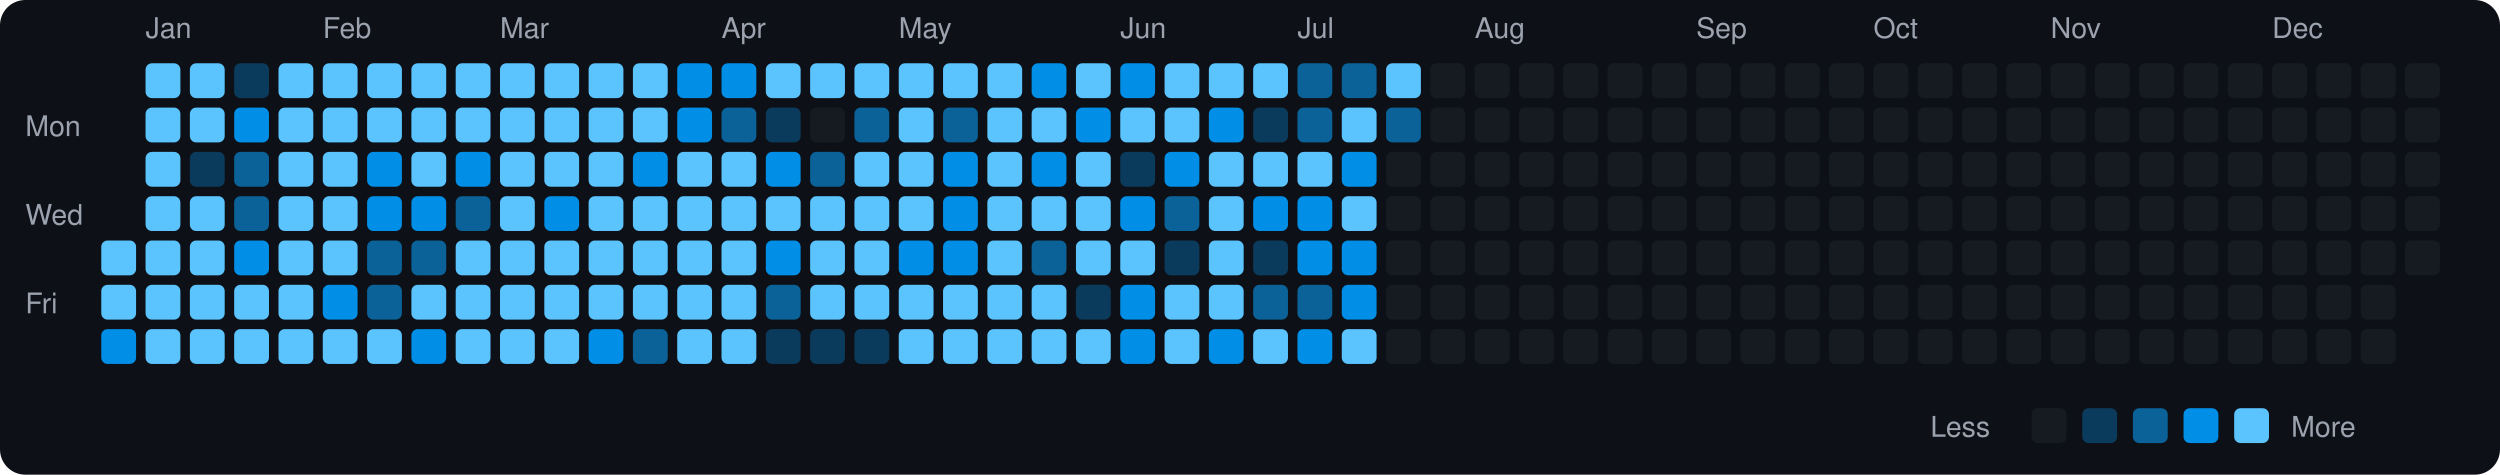
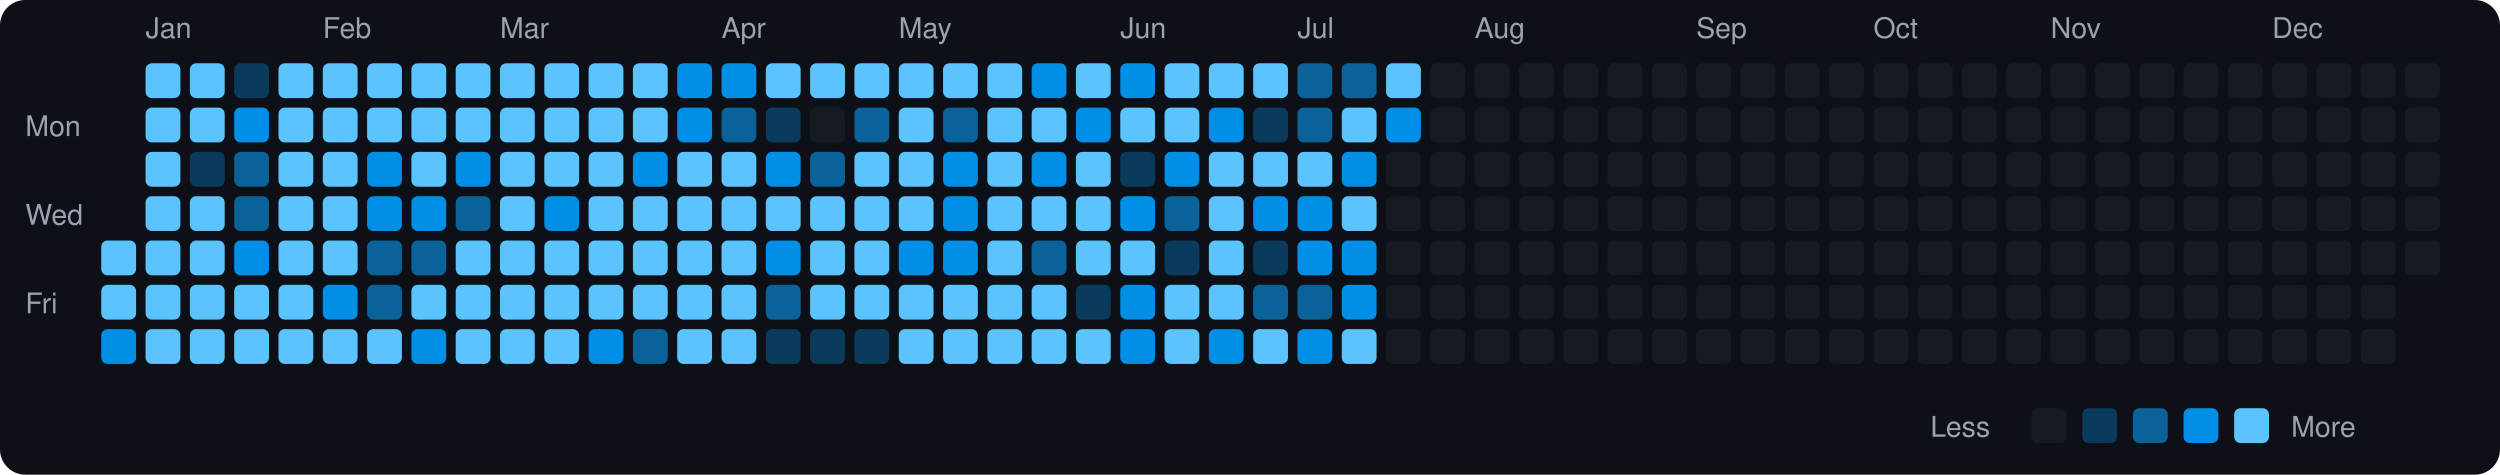
<svg xmlns="http://www.w3.org/2000/svg" viewBox="0 0 790 150" width="790" height="150">
  <rect width="790" height="150" fill="#0d1117" rx="8" ry="8" />
  <text x="8" y="43" fill="#9ca3af" font-size="9" font-family="-apple-system, BlinkMacSystemFont, 'Segoe UI', Helvetica, Arial, sans-serif">Mon</text>
  <text x="8" y="71" fill="#9ca3af" font-size="9" font-family="-apple-system, BlinkMacSystemFont, 'Segoe UI', Helvetica, Arial, sans-serif">Wed</text>
  <text x="8" y="99" fill="#9ca3af" font-size="9" font-family="-apple-system, BlinkMacSystemFont, 'Segoe UI', Helvetica, Arial, sans-serif">Fri</text>
  <rect x="32" y="76" width="11" height="11" rx="2" ry="2" fill="#5bc4ff">
    </rect>
  <rect x="32" y="90" width="11" height="11" rx="2" ry="2" fill="#5bc4ff">
    </rect>
  <rect x="32" y="104" width="11" height="11" rx="2" ry="2" fill="#008ee6">
    </rect>
  <text x="46" y="12" fill="#9ca3af" font-size="9" font-family="-apple-system, BlinkMacSystemFont, 'Segoe UI', Helvetica, Arial, sans-serif">Jan</text>
  <rect x="46" y="20" width="11" height="11" rx="2" ry="2" fill="#5bc4ff">
    </rect>
  <rect x="46" y="34" width="11" height="11" rx="2" ry="2" fill="#5bc4ff">
    </rect>
  <rect x="46" y="48" width="11" height="11" rx="2" ry="2" fill="#5bc4ff">
    </rect>
  <rect x="46" y="62" width="11" height="11" rx="2" ry="2" fill="#5bc4ff">
    </rect>
  <rect x="46" y="76" width="11" height="11" rx="2" ry="2" fill="#5bc4ff">
    </rect>
  <rect x="46" y="90" width="11" height="11" rx="2" ry="2" fill="#5bc4ff">
    </rect>
  <rect x="46" y="104" width="11" height="11" rx="2" ry="2" fill="#5bc4ff">
    </rect>
  <rect x="60" y="20" width="11" height="11" rx="2" ry="2" fill="#5bc4ff">
    </rect>
  <rect x="60" y="34" width="11" height="11" rx="2" ry="2" fill="#5bc4ff">
    </rect>
  <rect x="60" y="48" width="11" height="11" rx="2" ry="2" fill="#0b3b5c">
    </rect>
  <rect x="60" y="62" width="11" height="11" rx="2" ry="2" fill="#5bc4ff">
    </rect>
  <rect x="60" y="76" width="11" height="11" rx="2" ry="2" fill="#5bc4ff">
    </rect>
  <rect x="60" y="90" width="11" height="11" rx="2" ry="2" fill="#5bc4ff">
    </rect>
  <rect x="60" y="104" width="11" height="11" rx="2" ry="2" fill="#5bc4ff">
    </rect>
  <rect x="74" y="20" width="11" height="11" rx="2" ry="2" fill="#0b3b5c">
    </rect>
  <rect x="74" y="34" width="11" height="11" rx="2" ry="2" fill="#008ee6">
    </rect>
  <rect x="74" y="48" width="11" height="11" rx="2" ry="2" fill="#0a6299">
    </rect>
  <rect x="74" y="62" width="11" height="11" rx="2" ry="2" fill="#0a6299">
    </rect>
  <rect x="74" y="76" width="11" height="11" rx="2" ry="2" fill="#008ee6">
    </rect>
  <rect x="74" y="90" width="11" height="11" rx="2" ry="2" fill="#5bc4ff">
    </rect>
  <rect x="74" y="104" width="11" height="11" rx="2" ry="2" fill="#5bc4ff">
    </rect>
  <rect x="88" y="20" width="11" height="11" rx="2" ry="2" fill="#5bc4ff">
    </rect>
  <rect x="88" y="34" width="11" height="11" rx="2" ry="2" fill="#5bc4ff">
    </rect>
  <rect x="88" y="48" width="11" height="11" rx="2" ry="2" fill="#5bc4ff">
    </rect>
  <rect x="88" y="62" width="11" height="11" rx="2" ry="2" fill="#5bc4ff">
    </rect>
  <rect x="88" y="76" width="11" height="11" rx="2" ry="2" fill="#5bc4ff">
    </rect>
  <rect x="88" y="90" width="11" height="11" rx="2" ry="2" fill="#5bc4ff">
    </rect>
  <rect x="88" y="104" width="11" height="11" rx="2" ry="2" fill="#5bc4ff">
    </rect>
  <text x="102" y="12" fill="#9ca3af" font-size="9" font-family="-apple-system, BlinkMacSystemFont, 'Segoe UI', Helvetica, Arial, sans-serif">Feb</text>
  <rect x="102" y="20" width="11" height="11" rx="2" ry="2" fill="#5bc4ff">
    </rect>
  <rect x="102" y="34" width="11" height="11" rx="2" ry="2" fill="#5bc4ff">
    </rect>
  <rect x="102" y="48" width="11" height="11" rx="2" ry="2" fill="#5bc4ff">
    </rect>
  <rect x="102" y="62" width="11" height="11" rx="2" ry="2" fill="#5bc4ff">
    </rect>
  <rect x="102" y="76" width="11" height="11" rx="2" ry="2" fill="#5bc4ff">
    </rect>
  <rect x="102" y="90" width="11" height="11" rx="2" ry="2" fill="#008ee6">
    </rect>
  <rect x="102" y="104" width="11" height="11" rx="2" ry="2" fill="#5bc4ff">
    </rect>
  <rect x="116" y="20" width="11" height="11" rx="2" ry="2" fill="#5bc4ff">
    </rect>
  <rect x="116" y="34" width="11" height="11" rx="2" ry="2" fill="#5bc4ff">
    </rect>
  <rect x="116" y="48" width="11" height="11" rx="2" ry="2" fill="#008ee6">
    </rect>
  <rect x="116" y="62" width="11" height="11" rx="2" ry="2" fill="#008ee6">
    </rect>
  <rect x="116" y="76" width="11" height="11" rx="2" ry="2" fill="#0a6299">
    </rect>
  <rect x="116" y="90" width="11" height="11" rx="2" ry="2" fill="#0a6299">
    </rect>
  <rect x="116" y="104" width="11" height="11" rx="2" ry="2" fill="#5bc4ff">
    </rect>
  <rect x="130" y="20" width="11" height="11" rx="2" ry="2" fill="#5bc4ff">
    </rect>
  <rect x="130" y="34" width="11" height="11" rx="2" ry="2" fill="#5bc4ff">
    </rect>
  <rect x="130" y="48" width="11" height="11" rx="2" ry="2" fill="#5bc4ff">
    </rect>
  <rect x="130" y="62" width="11" height="11" rx="2" ry="2" fill="#008ee6">
    </rect>
  <rect x="130" y="76" width="11" height="11" rx="2" ry="2" fill="#0a6299">
    </rect>
  <rect x="130" y="90" width="11" height="11" rx="2" ry="2" fill="#5bc4ff">
    </rect>
  <rect x="130" y="104" width="11" height="11" rx="2" ry="2" fill="#008ee6">
    </rect>
  <rect x="144" y="20" width="11" height="11" rx="2" ry="2" fill="#5bc4ff">
    </rect>
  <rect x="144" y="34" width="11" height="11" rx="2" ry="2" fill="#5bc4ff">
    </rect>
  <rect x="144" y="48" width="11" height="11" rx="2" ry="2" fill="#008ee6">
    </rect>
  <rect x="144" y="62" width="11" height="11" rx="2" ry="2" fill="#0a6299">
    </rect>
  <rect x="144" y="76" width="11" height="11" rx="2" ry="2" fill="#5bc4ff">
    </rect>
  <rect x="144" y="90" width="11" height="11" rx="2" ry="2" fill="#5bc4ff">
    </rect>
  <rect x="144" y="104" width="11" height="11" rx="2" ry="2" fill="#5bc4ff">
    </rect>
  <text x="158" y="12" fill="#9ca3af" font-size="9" font-family="-apple-system, BlinkMacSystemFont, 'Segoe UI', Helvetica, Arial, sans-serif">Mar</text>
  <rect x="158" y="20" width="11" height="11" rx="2" ry="2" fill="#5bc4ff">
    </rect>
  <rect x="158" y="34" width="11" height="11" rx="2" ry="2" fill="#5bc4ff">
    </rect>
  <rect x="158" y="48" width="11" height="11" rx="2" ry="2" fill="#5bc4ff">
    </rect>
  <rect x="158" y="62" width="11" height="11" rx="2" ry="2" fill="#5bc4ff">
    </rect>
  <rect x="158" y="76" width="11" height="11" rx="2" ry="2" fill="#5bc4ff">
    </rect>
  <rect x="158" y="90" width="11" height="11" rx="2" ry="2" fill="#5bc4ff">
    </rect>
  <rect x="158" y="104" width="11" height="11" rx="2" ry="2" fill="#5bc4ff">
    </rect>
  <rect x="172" y="20" width="11" height="11" rx="2" ry="2" fill="#5bc4ff">
    </rect>
  <rect x="172" y="34" width="11" height="11" rx="2" ry="2" fill="#5bc4ff">
    </rect>
  <rect x="172" y="48" width="11" height="11" rx="2" ry="2" fill="#5bc4ff">
    </rect>
  <rect x="172" y="62" width="11" height="11" rx="2" ry="2" fill="#008ee6">
    </rect>
  <rect x="172" y="76" width="11" height="11" rx="2" ry="2" fill="#5bc4ff">
    </rect>
  <rect x="172" y="90" width="11" height="11" rx="2" ry="2" fill="#5bc4ff">
    </rect>
  <rect x="172" y="104" width="11" height="11" rx="2" ry="2" fill="#5bc4ff">
    </rect>
  <rect x="186" y="20" width="11" height="11" rx="2" ry="2" fill="#5bc4ff">
    </rect>
  <rect x="186" y="34" width="11" height="11" rx="2" ry="2" fill="#5bc4ff">
    </rect>
  <rect x="186" y="48" width="11" height="11" rx="2" ry="2" fill="#5bc4ff">
    </rect>
  <rect x="186" y="62" width="11" height="11" rx="2" ry="2" fill="#5bc4ff">
    </rect>
  <rect x="186" y="76" width="11" height="11" rx="2" ry="2" fill="#5bc4ff">
    </rect>
  <rect x="186" y="90" width="11" height="11" rx="2" ry="2" fill="#5bc4ff">
    </rect>
  <rect x="186" y="104" width="11" height="11" rx="2" ry="2" fill="#008ee6">
    </rect>
  <rect x="200" y="20" width="11" height="11" rx="2" ry="2" fill="#5bc4ff">
    </rect>
  <rect x="200" y="34" width="11" height="11" rx="2" ry="2" fill="#5bc4ff">
    </rect>
  <rect x="200" y="48" width="11" height="11" rx="2" ry="2" fill="#008ee6">
    </rect>
  <rect x="200" y="62" width="11" height="11" rx="2" ry="2" fill="#5bc4ff">
    </rect>
  <rect x="200" y="76" width="11" height="11" rx="2" ry="2" fill="#5bc4ff">
    </rect>
  <rect x="200" y="90" width="11" height="11" rx="2" ry="2" fill="#5bc4ff">
    </rect>
  <rect x="200" y="104" width="11" height="11" rx="2" ry="2" fill="#0a6299">
    </rect>
  <rect x="214" y="20" width="11" height="11" rx="2" ry="2" fill="#008ee6">
    </rect>
  <rect x="214" y="34" width="11" height="11" rx="2" ry="2" fill="#008ee6">
    </rect>
  <rect x="214" y="48" width="11" height="11" rx="2" ry="2" fill="#5bc4ff">
    </rect>
  <rect x="214" y="62" width="11" height="11" rx="2" ry="2" fill="#5bc4ff">
    </rect>
  <rect x="214" y="76" width="11" height="11" rx="2" ry="2" fill="#5bc4ff">
    </rect>
  <rect x="214" y="90" width="11" height="11" rx="2" ry="2" fill="#5bc4ff">
    </rect>
  <rect x="214" y="104" width="11" height="11" rx="2" ry="2" fill="#5bc4ff">
    </rect>
  <text x="228" y="12" fill="#9ca3af" font-size="9" font-family="-apple-system, BlinkMacSystemFont, 'Segoe UI', Helvetica, Arial, sans-serif">Apr</text>
  <rect x="228" y="20" width="11" height="11" rx="2" ry="2" fill="#008ee6">
    </rect>
  <rect x="228" y="34" width="11" height="11" rx="2" ry="2" fill="#0a6299">
    </rect>
  <rect x="228" y="48" width="11" height="11" rx="2" ry="2" fill="#5bc4ff">
    </rect>
  <rect x="228" y="62" width="11" height="11" rx="2" ry="2" fill="#5bc4ff">
    </rect>
  <rect x="228" y="76" width="11" height="11" rx="2" ry="2" fill="#5bc4ff">
    </rect>
  <rect x="228" y="90" width="11" height="11" rx="2" ry="2" fill="#5bc4ff">
    </rect>
  <rect x="228" y="104" width="11" height="11" rx="2" ry="2" fill="#5bc4ff">
    </rect>
  <rect x="242" y="20" width="11" height="11" rx="2" ry="2" fill="#5bc4ff">
    </rect>
  <rect x="242" y="34" width="11" height="11" rx="2" ry="2" fill="#0b3b5c">
    </rect>
  <rect x="242" y="48" width="11" height="11" rx="2" ry="2" fill="#008ee6">
    </rect>
  <rect x="242" y="62" width="11" height="11" rx="2" ry="2" fill="#5bc4ff">
    </rect>
  <rect x="242" y="76" width="11" height="11" rx="2" ry="2" fill="#008ee6">
    </rect>
  <rect x="242" y="90" width="11" height="11" rx="2" ry="2" fill="#0a6299">
    </rect>
  <rect x="242" y="104" width="11" height="11" rx="2" ry="2" fill="#0b3b5c">
    </rect>
  <rect x="256" y="20" width="11" height="11" rx="2" ry="2" fill="#5bc4ff">
    </rect>
  <rect x="256" y="34" width="11" height="11" rx="2" ry="2" fill="#161b22">
    </rect>
  <rect x="256" y="48" width="11" height="11" rx="2" ry="2" fill="#0a6299">
    </rect>
  <rect x="256" y="62" width="11" height="11" rx="2" ry="2" fill="#5bc4ff">
    </rect>
  <rect x="256" y="76" width="11" height="11" rx="2" ry="2" fill="#5bc4ff">
    </rect>
  <rect x="256" y="90" width="11" height="11" rx="2" ry="2" fill="#5bc4ff">
    </rect>
  <rect x="256" y="104" width="11" height="11" rx="2" ry="2" fill="#0b3b5c">
    </rect>
  <rect x="270" y="20" width="11" height="11" rx="2" ry="2" fill="#5bc4ff">
    </rect>
  <rect x="270" y="34" width="11" height="11" rx="2" ry="2" fill="#0a6299">
    </rect>
  <rect x="270" y="48" width="11" height="11" rx="2" ry="2" fill="#5bc4ff">
    </rect>
  <rect x="270" y="62" width="11" height="11" rx="2" ry="2" fill="#5bc4ff">
    </rect>
  <rect x="270" y="76" width="11" height="11" rx="2" ry="2" fill="#5bc4ff">
    </rect>
  <rect x="270" y="90" width="11" height="11" rx="2" ry="2" fill="#5bc4ff">
    </rect>
  <rect x="270" y="104" width="11" height="11" rx="2" ry="2" fill="#0b3b5c">
    </rect>
  <text x="284" y="12" fill="#9ca3af" font-size="9" font-family="-apple-system, BlinkMacSystemFont, 'Segoe UI', Helvetica, Arial, sans-serif">May</text>
  <rect x="284" y="20" width="11" height="11" rx="2" ry="2" fill="#5bc4ff">
    </rect>
  <rect x="284" y="34" width="11" height="11" rx="2" ry="2" fill="#5bc4ff">
    </rect>
  <rect x="284" y="48" width="11" height="11" rx="2" ry="2" fill="#5bc4ff">
    </rect>
  <rect x="284" y="62" width="11" height="11" rx="2" ry="2" fill="#5bc4ff">
    </rect>
  <rect x="284" y="76" width="11" height="11" rx="2" ry="2" fill="#008ee6">
    </rect>
  <rect x="284" y="90" width="11" height="11" rx="2" ry="2" fill="#5bc4ff">
    </rect>
  <rect x="284" y="104" width="11" height="11" rx="2" ry="2" fill="#5bc4ff">
    </rect>
  <rect x="298" y="20" width="11" height="11" rx="2" ry="2" fill="#5bc4ff">
    </rect>
  <rect x="298" y="34" width="11" height="11" rx="2" ry="2" fill="#0a6299">
    </rect>
  <rect x="298" y="48" width="11" height="11" rx="2" ry="2" fill="#008ee6">
    </rect>
  <rect x="298" y="62" width="11" height="11" rx="2" ry="2" fill="#008ee6">
    </rect>
  <rect x="298" y="76" width="11" height="11" rx="2" ry="2" fill="#008ee6">
    </rect>
  <rect x="298" y="90" width="11" height="11" rx="2" ry="2" fill="#5bc4ff">
    </rect>
  <rect x="298" y="104" width="11" height="11" rx="2" ry="2" fill="#5bc4ff">
    </rect>
  <rect x="312" y="20" width="11" height="11" rx="2" ry="2" fill="#5bc4ff">
    </rect>
  <rect x="312" y="34" width="11" height="11" rx="2" ry="2" fill="#5bc4ff">
    </rect>
  <rect x="312" y="48" width="11" height="11" rx="2" ry="2" fill="#5bc4ff">
    </rect>
  <rect x="312" y="62" width="11" height="11" rx="2" ry="2" fill="#5bc4ff">
    </rect>
  <rect x="312" y="76" width="11" height="11" rx="2" ry="2" fill="#5bc4ff">
    </rect>
  <rect x="312" y="90" width="11" height="11" rx="2" ry="2" fill="#5bc4ff">
    </rect>
  <rect x="312" y="104" width="11" height="11" rx="2" ry="2" fill="#5bc4ff">
    </rect>
  <rect x="326" y="20" width="11" height="11" rx="2" ry="2" fill="#008ee6">
    </rect>
  <rect x="326" y="34" width="11" height="11" rx="2" ry="2" fill="#5bc4ff">
    </rect>
  <rect x="326" y="48" width="11" height="11" rx="2" ry="2" fill="#008ee6">
    </rect>
  <rect x="326" y="62" width="11" height="11" rx="2" ry="2" fill="#5bc4ff">
    </rect>
  <rect x="326" y="76" width="11" height="11" rx="2" ry="2" fill="#0a6299">
    </rect>
  <rect x="326" y="90" width="11" height="11" rx="2" ry="2" fill="#5bc4ff">
    </rect>
  <rect x="326" y="104" width="11" height="11" rx="2" ry="2" fill="#5bc4ff">
    </rect>
  <rect x="340" y="20" width="11" height="11" rx="2" ry="2" fill="#5bc4ff">
    </rect>
  <rect x="340" y="34" width="11" height="11" rx="2" ry="2" fill="#008ee6">
    </rect>
  <rect x="340" y="48" width="11" height="11" rx="2" ry="2" fill="#5bc4ff">
    </rect>
  <rect x="340" y="62" width="11" height="11" rx="2" ry="2" fill="#5bc4ff">
    </rect>
  <rect x="340" y="76" width="11" height="11" rx="2" ry="2" fill="#5bc4ff">
    </rect>
  <rect x="340" y="90" width="11" height="11" rx="2" ry="2" fill="#0b3b5c">
    </rect>
  <rect x="340" y="104" width="11" height="11" rx="2" ry="2" fill="#5bc4ff">
    </rect>
  <text x="354" y="12" fill="#9ca3af" font-size="9" font-family="-apple-system, BlinkMacSystemFont, 'Segoe UI', Helvetica, Arial, sans-serif">Jun</text>
  <rect x="354" y="20" width="11" height="11" rx="2" ry="2" fill="#008ee6">
    </rect>
  <rect x="354" y="34" width="11" height="11" rx="2" ry="2" fill="#5bc4ff">
    </rect>
  <rect x="354" y="48" width="11" height="11" rx="2" ry="2" fill="#0b3b5c">
    </rect>
  <rect x="354" y="62" width="11" height="11" rx="2" ry="2" fill="#008ee6">
    </rect>
  <rect x="354" y="76" width="11" height="11" rx="2" ry="2" fill="#5bc4ff">
    </rect>
  <rect x="354" y="90" width="11" height="11" rx="2" ry="2" fill="#008ee6">
    </rect>
  <rect x="354" y="104" width="11" height="11" rx="2" ry="2" fill="#008ee6">
    </rect>
  <rect x="368" y="20" width="11" height="11" rx="2" ry="2" fill="#5bc4ff">
    </rect>
  <rect x="368" y="34" width="11" height="11" rx="2" ry="2" fill="#5bc4ff">
    </rect>
  <rect x="368" y="48" width="11" height="11" rx="2" ry="2" fill="#008ee6">
    </rect>
  <rect x="368" y="62" width="11" height="11" rx="2" ry="2" fill="#0a6299">
    </rect>
  <rect x="368" y="76" width="11" height="11" rx="2" ry="2" fill="#0b3b5c">
    </rect>
  <rect x="368" y="90" width="11" height="11" rx="2" ry="2" fill="#5bc4ff">
    </rect>
  <rect x="368" y="104" width="11" height="11" rx="2" ry="2" fill="#5bc4ff">
    </rect>
  <rect x="382" y="20" width="11" height="11" rx="2" ry="2" fill="#5bc4ff">
    </rect>
  <rect x="382" y="34" width="11" height="11" rx="2" ry="2" fill="#008ee6">
    </rect>
  <rect x="382" y="48" width="11" height="11" rx="2" ry="2" fill="#5bc4ff">
    </rect>
  <rect x="382" y="62" width="11" height="11" rx="2" ry="2" fill="#5bc4ff">
    </rect>
  <rect x="382" y="76" width="11" height="11" rx="2" ry="2" fill="#5bc4ff">
    </rect>
  <rect x="382" y="90" width="11" height="11" rx="2" ry="2" fill="#5bc4ff">
    </rect>
  <rect x="382" y="104" width="11" height="11" rx="2" ry="2" fill="#008ee6">
    </rect>
  <rect x="396" y="20" width="11" height="11" rx="2" ry="2" fill="#5bc4ff">
    </rect>
  <rect x="396" y="34" width="11" height="11" rx="2" ry="2" fill="#0b3b5c">
    </rect>
  <rect x="396" y="48" width="11" height="11" rx="2" ry="2" fill="#5bc4ff">
    </rect>
  <rect x="396" y="62" width="11" height="11" rx="2" ry="2" fill="#008ee6">
    </rect>
  <rect x="396" y="76" width="11" height="11" rx="2" ry="2" fill="#0b3b5c">
    </rect>
  <rect x="396" y="90" width="11" height="11" rx="2" ry="2" fill="#0a6299">
    </rect>
  <rect x="396" y="104" width="11" height="11" rx="2" ry="2" fill="#5bc4ff">
    </rect>
  <text x="410" y="12" fill="#9ca3af" font-size="9" font-family="-apple-system, BlinkMacSystemFont, 'Segoe UI', Helvetica, Arial, sans-serif">Jul</text>
  <rect x="410" y="20" width="11" height="11" rx="2" ry="2" fill="#0a6299">
    </rect>
  <rect x="410" y="34" width="11" height="11" rx="2" ry="2" fill="#0a6299">
    </rect>
  <rect x="410" y="48" width="11" height="11" rx="2" ry="2" fill="#5bc4ff">
    </rect>
  <rect x="410" y="62" width="11" height="11" rx="2" ry="2" fill="#008ee6">
    </rect>
  <rect x="410" y="76" width="11" height="11" rx="2" ry="2" fill="#008ee6">
    </rect>
  <rect x="410" y="90" width="11" height="11" rx="2" ry="2" fill="#0a6299">
    </rect>
  <rect x="410" y="104" width="11" height="11" rx="2" ry="2" fill="#008ee6">
    </rect>
  <rect x="424" y="20" width="11" height="11" rx="2" ry="2" fill="#0a6299">
    </rect>
  <rect x="424" y="34" width="11" height="11" rx="2" ry="2" fill="#5bc4ff">
    </rect>
  <rect x="424" y="48" width="11" height="11" rx="2" ry="2" fill="#008ee6">
    </rect>
  <rect x="424" y="62" width="11" height="11" rx="2" ry="2" fill="#5bc4ff">
    </rect>
  <rect x="424" y="76" width="11" height="11" rx="2" ry="2" fill="#008ee6">
    </rect>
  <rect x="424" y="90" width="11" height="11" rx="2" ry="2" fill="#008ee6">
    </rect>
  <rect x="424" y="104" width="11" height="11" rx="2" ry="2" fill="#5bc4ff">
    </rect>
  <rect x="438" y="20" width="11" height="11" rx="2" ry="2" fill="#5bc4ff">
    </rect>
-   <rect x="438" y="34" width="11" height="11" rx="2" ry="2" fill="#0a6299">
+   <rect x="438" y="34" width="11" height="11" rx="2" ry="2" fill="#008ee6">
    </rect>
  <rect x="438" y="48" width="11" height="11" rx="2" ry="2" fill="#161b22">
    </rect>
  <rect x="438" y="62" width="11" height="11" rx="2" ry="2" fill="#161b22">
    </rect>
  <rect x="438" y="76" width="11" height="11" rx="2" ry="2" fill="#161b22">
    </rect>
  <rect x="438" y="90" width="11" height="11" rx="2" ry="2" fill="#161b22">
    </rect>
  <rect x="438" y="104" width="11" height="11" rx="2" ry="2" fill="#161b22">
    </rect>
  <rect x="452" y="20" width="11" height="11" rx="2" ry="2" fill="#161b22">
    </rect>
  <rect x="452" y="34" width="11" height="11" rx="2" ry="2" fill="#161b22">
    </rect>
  <rect x="452" y="48" width="11" height="11" rx="2" ry="2" fill="#161b22">
    </rect>
  <rect x="452" y="62" width="11" height="11" rx="2" ry="2" fill="#161b22">
    </rect>
  <rect x="452" y="76" width="11" height="11" rx="2" ry="2" fill="#161b22">
    </rect>
  <rect x="452" y="90" width="11" height="11" rx="2" ry="2" fill="#161b22">
    </rect>
  <rect x="452" y="104" width="11" height="11" rx="2" ry="2" fill="#161b22">
    </rect>
  <text x="466" y="12" fill="#9ca3af" font-size="9" font-family="-apple-system, BlinkMacSystemFont, 'Segoe UI', Helvetica, Arial, sans-serif">Aug</text>
  <rect x="466" y="20" width="11" height="11" rx="2" ry="2" fill="#161b22">
    </rect>
  <rect x="466" y="34" width="11" height="11" rx="2" ry="2" fill="#161b22">
    </rect>
  <rect x="466" y="48" width="11" height="11" rx="2" ry="2" fill="#161b22">
    </rect>
  <rect x="466" y="62" width="11" height="11" rx="2" ry="2" fill="#161b22">
    </rect>
  <rect x="466" y="76" width="11" height="11" rx="2" ry="2" fill="#161b22">
    </rect>
  <rect x="466" y="90" width="11" height="11" rx="2" ry="2" fill="#161b22">
    </rect>
  <rect x="466" y="104" width="11" height="11" rx="2" ry="2" fill="#161b22">
    </rect>
  <rect x="480" y="20" width="11" height="11" rx="2" ry="2" fill="#161b22">
    </rect>
  <rect x="480" y="34" width="11" height="11" rx="2" ry="2" fill="#161b22">
    </rect>
  <rect x="480" y="48" width="11" height="11" rx="2" ry="2" fill="#161b22">
    </rect>
  <rect x="480" y="62" width="11" height="11" rx="2" ry="2" fill="#161b22">
    </rect>
  <rect x="480" y="76" width="11" height="11" rx="2" ry="2" fill="#161b22">
    </rect>
  <rect x="480" y="90" width="11" height="11" rx="2" ry="2" fill="#161b22">
    </rect>
  <rect x="480" y="104" width="11" height="11" rx="2" ry="2" fill="#161b22">
    </rect>
  <rect x="494" y="20" width="11" height="11" rx="2" ry="2" fill="#161b22">
    </rect>
  <rect x="494" y="34" width="11" height="11" rx="2" ry="2" fill="#161b22">
    </rect>
  <rect x="494" y="48" width="11" height="11" rx="2" ry="2" fill="#161b22">
    </rect>
  <rect x="494" y="62" width="11" height="11" rx="2" ry="2" fill="#161b22">
    </rect>
  <rect x="494" y="76" width="11" height="11" rx="2" ry="2" fill="#161b22">
    </rect>
  <rect x="494" y="90" width="11" height="11" rx="2" ry="2" fill="#161b22">
    </rect>
  <rect x="494" y="104" width="11" height="11" rx="2" ry="2" fill="#161b22">
    </rect>
  <rect x="508" y="20" width="11" height="11" rx="2" ry="2" fill="#161b22">
    </rect>
  <rect x="508" y="34" width="11" height="11" rx="2" ry="2" fill="#161b22">
    </rect>
  <rect x="508" y="48" width="11" height="11" rx="2" ry="2" fill="#161b22">
    </rect>
  <rect x="508" y="62" width="11" height="11" rx="2" ry="2" fill="#161b22">
    </rect>
  <rect x="508" y="76" width="11" height="11" rx="2" ry="2" fill="#161b22">
    </rect>
  <rect x="508" y="90" width="11" height="11" rx="2" ry="2" fill="#161b22">
    </rect>
  <rect x="508" y="104" width="11" height="11" rx="2" ry="2" fill="#161b22">
    </rect>
  <rect x="522" y="20" width="11" height="11" rx="2" ry="2" fill="#161b22">
    </rect>
  <rect x="522" y="34" width="11" height="11" rx="2" ry="2" fill="#161b22">
    </rect>
  <rect x="522" y="48" width="11" height="11" rx="2" ry="2" fill="#161b22">
    </rect>
  <rect x="522" y="62" width="11" height="11" rx="2" ry="2" fill="#161b22">
    </rect>
  <rect x="522" y="76" width="11" height="11" rx="2" ry="2" fill="#161b22">
    </rect>
  <rect x="522" y="90" width="11" height="11" rx="2" ry="2" fill="#161b22">
    </rect>
  <rect x="522" y="104" width="11" height="11" rx="2" ry="2" fill="#161b22">
    </rect>
  <text x="536" y="12" fill="#9ca3af" font-size="9" font-family="-apple-system, BlinkMacSystemFont, 'Segoe UI', Helvetica, Arial, sans-serif">Sep</text>
  <rect x="536" y="20" width="11" height="11" rx="2" ry="2" fill="#161b22">
    </rect>
  <rect x="536" y="34" width="11" height="11" rx="2" ry="2" fill="#161b22">
    </rect>
  <rect x="536" y="48" width="11" height="11" rx="2" ry="2" fill="#161b22">
    </rect>
  <rect x="536" y="62" width="11" height="11" rx="2" ry="2" fill="#161b22">
    </rect>
  <rect x="536" y="76" width="11" height="11" rx="2" ry="2" fill="#161b22">
    </rect>
  <rect x="536" y="90" width="11" height="11" rx="2" ry="2" fill="#161b22">
    </rect>
  <rect x="536" y="104" width="11" height="11" rx="2" ry="2" fill="#161b22">
    </rect>
  <rect x="550" y="20" width="11" height="11" rx="2" ry="2" fill="#161b22">
    </rect>
  <rect x="550" y="34" width="11" height="11" rx="2" ry="2" fill="#161b22">
    </rect>
  <rect x="550" y="48" width="11" height="11" rx="2" ry="2" fill="#161b22">
    </rect>
  <rect x="550" y="62" width="11" height="11" rx="2" ry="2" fill="#161b22">
    </rect>
  <rect x="550" y="76" width="11" height="11" rx="2" ry="2" fill="#161b22">
    </rect>
  <rect x="550" y="90" width="11" height="11" rx="2" ry="2" fill="#161b22">
    </rect>
  <rect x="550" y="104" width="11" height="11" rx="2" ry="2" fill="#161b22">
    </rect>
  <rect x="564" y="20" width="11" height="11" rx="2" ry="2" fill="#161b22">
    </rect>
  <rect x="564" y="34" width="11" height="11" rx="2" ry="2" fill="#161b22">
    </rect>
  <rect x="564" y="48" width="11" height="11" rx="2" ry="2" fill="#161b22">
    </rect>
  <rect x="564" y="62" width="11" height="11" rx="2" ry="2" fill="#161b22">
    </rect>
  <rect x="564" y="76" width="11" height="11" rx="2" ry="2" fill="#161b22">
    </rect>
  <rect x="564" y="90" width="11" height="11" rx="2" ry="2" fill="#161b22">
    </rect>
  <rect x="564" y="104" width="11" height="11" rx="2" ry="2" fill="#161b22">
    </rect>
  <rect x="578" y="20" width="11" height="11" rx="2" ry="2" fill="#161b22">
    </rect>
  <rect x="578" y="34" width="11" height="11" rx="2" ry="2" fill="#161b22">
    </rect>
  <rect x="578" y="48" width="11" height="11" rx="2" ry="2" fill="#161b22">
    </rect>
  <rect x="578" y="62" width="11" height="11" rx="2" ry="2" fill="#161b22">
    </rect>
  <rect x="578" y="76" width="11" height="11" rx="2" ry="2" fill="#161b22">
    </rect>
  <rect x="578" y="90" width="11" height="11" rx="2" ry="2" fill="#161b22">
    </rect>
  <rect x="578" y="104" width="11" height="11" rx="2" ry="2" fill="#161b22">
    </rect>
  <text x="592" y="12" fill="#9ca3af" font-size="9" font-family="-apple-system, BlinkMacSystemFont, 'Segoe UI', Helvetica, Arial, sans-serif">Oct</text>
  <rect x="592" y="20" width="11" height="11" rx="2" ry="2" fill="#161b22">
    </rect>
  <rect x="592" y="34" width="11" height="11" rx="2" ry="2" fill="#161b22">
    </rect>
  <rect x="592" y="48" width="11" height="11" rx="2" ry="2" fill="#161b22">
    </rect>
  <rect x="592" y="62" width="11" height="11" rx="2" ry="2" fill="#161b22">
    </rect>
  <rect x="592" y="76" width="11" height="11" rx="2" ry="2" fill="#161b22">
    </rect>
  <rect x="592" y="90" width="11" height="11" rx="2" ry="2" fill="#161b22">
    </rect>
  <rect x="592" y="104" width="11" height="11" rx="2" ry="2" fill="#161b22">
    </rect>
  <rect x="606" y="20" width="11" height="11" rx="2" ry="2" fill="#161b22">
    </rect>
  <rect x="606" y="34" width="11" height="11" rx="2" ry="2" fill="#161b22">
    </rect>
  <rect x="606" y="48" width="11" height="11" rx="2" ry="2" fill="#161b22">
    </rect>
  <rect x="606" y="62" width="11" height="11" rx="2" ry="2" fill="#161b22">
    </rect>
  <rect x="606" y="76" width="11" height="11" rx="2" ry="2" fill="#161b22">
    </rect>
  <rect x="606" y="90" width="11" height="11" rx="2" ry="2" fill="#161b22">
    </rect>
  <rect x="606" y="104" width="11" height="11" rx="2" ry="2" fill="#161b22">
    </rect>
  <rect x="620" y="20" width="11" height="11" rx="2" ry="2" fill="#161b22">
    </rect>
  <rect x="620" y="34" width="11" height="11" rx="2" ry="2" fill="#161b22">
    </rect>
  <rect x="620" y="48" width="11" height="11" rx="2" ry="2" fill="#161b22">
    </rect>
  <rect x="620" y="62" width="11" height="11" rx="2" ry="2" fill="#161b22">
    </rect>
  <rect x="620" y="76" width="11" height="11" rx="2" ry="2" fill="#161b22">
    </rect>
  <rect x="620" y="90" width="11" height="11" rx="2" ry="2" fill="#161b22">
    </rect>
  <rect x="620" y="104" width="11" height="11" rx="2" ry="2" fill="#161b22">
    </rect>
  <rect x="634" y="20" width="11" height="11" rx="2" ry="2" fill="#161b22">
    </rect>
  <rect x="634" y="34" width="11" height="11" rx="2" ry="2" fill="#161b22">
    </rect>
  <rect x="634" y="48" width="11" height="11" rx="2" ry="2" fill="#161b22">
    </rect>
  <rect x="634" y="62" width="11" height="11" rx="2" ry="2" fill="#161b22">
    </rect>
  <rect x="634" y="76" width="11" height="11" rx="2" ry="2" fill="#161b22">
    </rect>
  <rect x="634" y="90" width="11" height="11" rx="2" ry="2" fill="#161b22">
    </rect>
  <rect x="634" y="104" width="11" height="11" rx="2" ry="2" fill="#161b22">
    </rect>
  <text x="648" y="12" fill="#9ca3af" font-size="9" font-family="-apple-system, BlinkMacSystemFont, 'Segoe UI', Helvetica, Arial, sans-serif">Nov</text>
  <rect x="648" y="20" width="11" height="11" rx="2" ry="2" fill="#161b22">
    </rect>
  <rect x="648" y="34" width="11" height="11" rx="2" ry="2" fill="#161b22">
    </rect>
  <rect x="648" y="48" width="11" height="11" rx="2" ry="2" fill="#161b22">
    </rect>
  <rect x="648" y="62" width="11" height="11" rx="2" ry="2" fill="#161b22">
    </rect>
  <rect x="648" y="76" width="11" height="11" rx="2" ry="2" fill="#161b22">
    </rect>
  <rect x="648" y="90" width="11" height="11" rx="2" ry="2" fill="#161b22">
    </rect>
  <rect x="648" y="104" width="11" height="11" rx="2" ry="2" fill="#161b22">
    </rect>
  <rect x="662" y="20" width="11" height="11" rx="2" ry="2" fill="#161b22">
    </rect>
  <rect x="662" y="34" width="11" height="11" rx="2" ry="2" fill="#161b22">
    </rect>
  <rect x="662" y="48" width="11" height="11" rx="2" ry="2" fill="#161b22">
    </rect>
  <rect x="662" y="62" width="11" height="11" rx="2" ry="2" fill="#161b22">
    </rect>
  <rect x="662" y="76" width="11" height="11" rx="2" ry="2" fill="#161b22">
    </rect>
  <rect x="662" y="90" width="11" height="11" rx="2" ry="2" fill="#161b22">
    </rect>
  <rect x="662" y="104" width="11" height="11" rx="2" ry="2" fill="#161b22">
    </rect>
  <rect x="676" y="20" width="11" height="11" rx="2" ry="2" fill="#161b22">
    </rect>
  <rect x="676" y="34" width="11" height="11" rx="2" ry="2" fill="#161b22">
    </rect>
  <rect x="676" y="48" width="11" height="11" rx="2" ry="2" fill="#161b22">
    </rect>
  <rect x="676" y="62" width="11" height="11" rx="2" ry="2" fill="#161b22">
    </rect>
  <rect x="676" y="76" width="11" height="11" rx="2" ry="2" fill="#161b22">
    </rect>
  <rect x="676" y="90" width="11" height="11" rx="2" ry="2" fill="#161b22">
    </rect>
  <rect x="676" y="104" width="11" height="11" rx="2" ry="2" fill="#161b22">
    </rect>
  <rect x="690" y="20" width="11" height="11" rx="2" ry="2" fill="#161b22">
    </rect>
  <rect x="690" y="34" width="11" height="11" rx="2" ry="2" fill="#161b22">
    </rect>
  <rect x="690" y="48" width="11" height="11" rx="2" ry="2" fill="#161b22">
    </rect>
  <rect x="690" y="62" width="11" height="11" rx="2" ry="2" fill="#161b22">
    </rect>
  <rect x="690" y="76" width="11" height="11" rx="2" ry="2" fill="#161b22">
    </rect>
  <rect x="690" y="90" width="11" height="11" rx="2" ry="2" fill="#161b22">
    </rect>
  <rect x="690" y="104" width="11" height="11" rx="2" ry="2" fill="#161b22">
    </rect>
  <rect x="704" y="20" width="11" height="11" rx="2" ry="2" fill="#161b22">
    </rect>
  <rect x="704" y="34" width="11" height="11" rx="2" ry="2" fill="#161b22">
    </rect>
  <rect x="704" y="48" width="11" height="11" rx="2" ry="2" fill="#161b22">
    </rect>
  <rect x="704" y="62" width="11" height="11" rx="2" ry="2" fill="#161b22">
    </rect>
  <rect x="704" y="76" width="11" height="11" rx="2" ry="2" fill="#161b22">
    </rect>
  <rect x="704" y="90" width="11" height="11" rx="2" ry="2" fill="#161b22">
    </rect>
  <rect x="704" y="104" width="11" height="11" rx="2" ry="2" fill="#161b22">
    </rect>
  <text x="718" y="12" fill="#9ca3af" font-size="9" font-family="-apple-system, BlinkMacSystemFont, 'Segoe UI', Helvetica, Arial, sans-serif">Dec</text>
  <rect x="718" y="20" width="11" height="11" rx="2" ry="2" fill="#161b22">
    </rect>
  <rect x="718" y="34" width="11" height="11" rx="2" ry="2" fill="#161b22">
    </rect>
  <rect x="718" y="48" width="11" height="11" rx="2" ry="2" fill="#161b22">
    </rect>
  <rect x="718" y="62" width="11" height="11" rx="2" ry="2" fill="#161b22">
    </rect>
  <rect x="718" y="76" width="11" height="11" rx="2" ry="2" fill="#161b22">
    </rect>
  <rect x="718" y="90" width="11" height="11" rx="2" ry="2" fill="#161b22">
    </rect>
  <rect x="718" y="104" width="11" height="11" rx="2" ry="2" fill="#161b22">
    </rect>
  <rect x="732" y="20" width="11" height="11" rx="2" ry="2" fill="#161b22">
    </rect>
  <rect x="732" y="34" width="11" height="11" rx="2" ry="2" fill="#161b22">
    </rect>
  <rect x="732" y="48" width="11" height="11" rx="2" ry="2" fill="#161b22">
    </rect>
  <rect x="732" y="62" width="11" height="11" rx="2" ry="2" fill="#161b22">
    </rect>
  <rect x="732" y="76" width="11" height="11" rx="2" ry="2" fill="#161b22">
    </rect>
  <rect x="732" y="90" width="11" height="11" rx="2" ry="2" fill="#161b22">
    </rect>
  <rect x="732" y="104" width="11" height="11" rx="2" ry="2" fill="#161b22">
    </rect>
  <rect x="746" y="20" width="11" height="11" rx="2" ry="2" fill="#161b22">
    </rect>
  <rect x="746" y="34" width="11" height="11" rx="2" ry="2" fill="#161b22">
    </rect>
  <rect x="746" y="48" width="11" height="11" rx="2" ry="2" fill="#161b22">
    </rect>
  <rect x="746" y="62" width="11" height="11" rx="2" ry="2" fill="#161b22">
    </rect>
  <rect x="746" y="76" width="11" height="11" rx="2" ry="2" fill="#161b22">
    </rect>
  <rect x="746" y="90" width="11" height="11" rx="2" ry="2" fill="#161b22">
    </rect>
  <rect x="746" y="104" width="11" height="11" rx="2" ry="2" fill="#161b22">
    </rect>
  <rect x="760" y="20" width="11" height="11" rx="2" ry="2" fill="#161b22">
    </rect>
  <rect x="760" y="34" width="11" height="11" rx="2" ry="2" fill="#161b22">
    </rect>
  <rect x="760" y="48" width="11" height="11" rx="2" ry="2" fill="#161b22">
    </rect>
  <rect x="760" y="62" width="11" height="11" rx="2" ry="2" fill="#161b22">
    </rect>
  <rect x="760" y="76" width="11" height="11" rx="2" ry="2" fill="#161b22">
    </rect>
  <text x="610" y="138" fill="#9ca3af" font-size="9" font-family="-apple-system, BlinkMacSystemFont, 'Segoe UI', Helvetica, Arial, sans-serif">Less</text>
  <rect x="642" y="129" width="11" height="11" rx="2" ry="2" fill="#161b22" />
  <rect x="658" y="129" width="11" height="11" rx="2" ry="2" fill="#0b3b5c" />
  <rect x="674" y="129" width="11" height="11" rx="2" ry="2" fill="#0a6299" />
  <rect x="690" y="129" width="11" height="11" rx="2" ry="2" fill="#008ee6" />
  <rect x="706" y="129" width="11" height="11" rx="2" ry="2" fill="#5bc4ff" />
  <text x="724" y="138" fill="#9ca3af" font-size="9" font-family="-apple-system, BlinkMacSystemFont, 'Segoe UI', Helvetica, Arial, sans-serif">More</text>
</svg>
